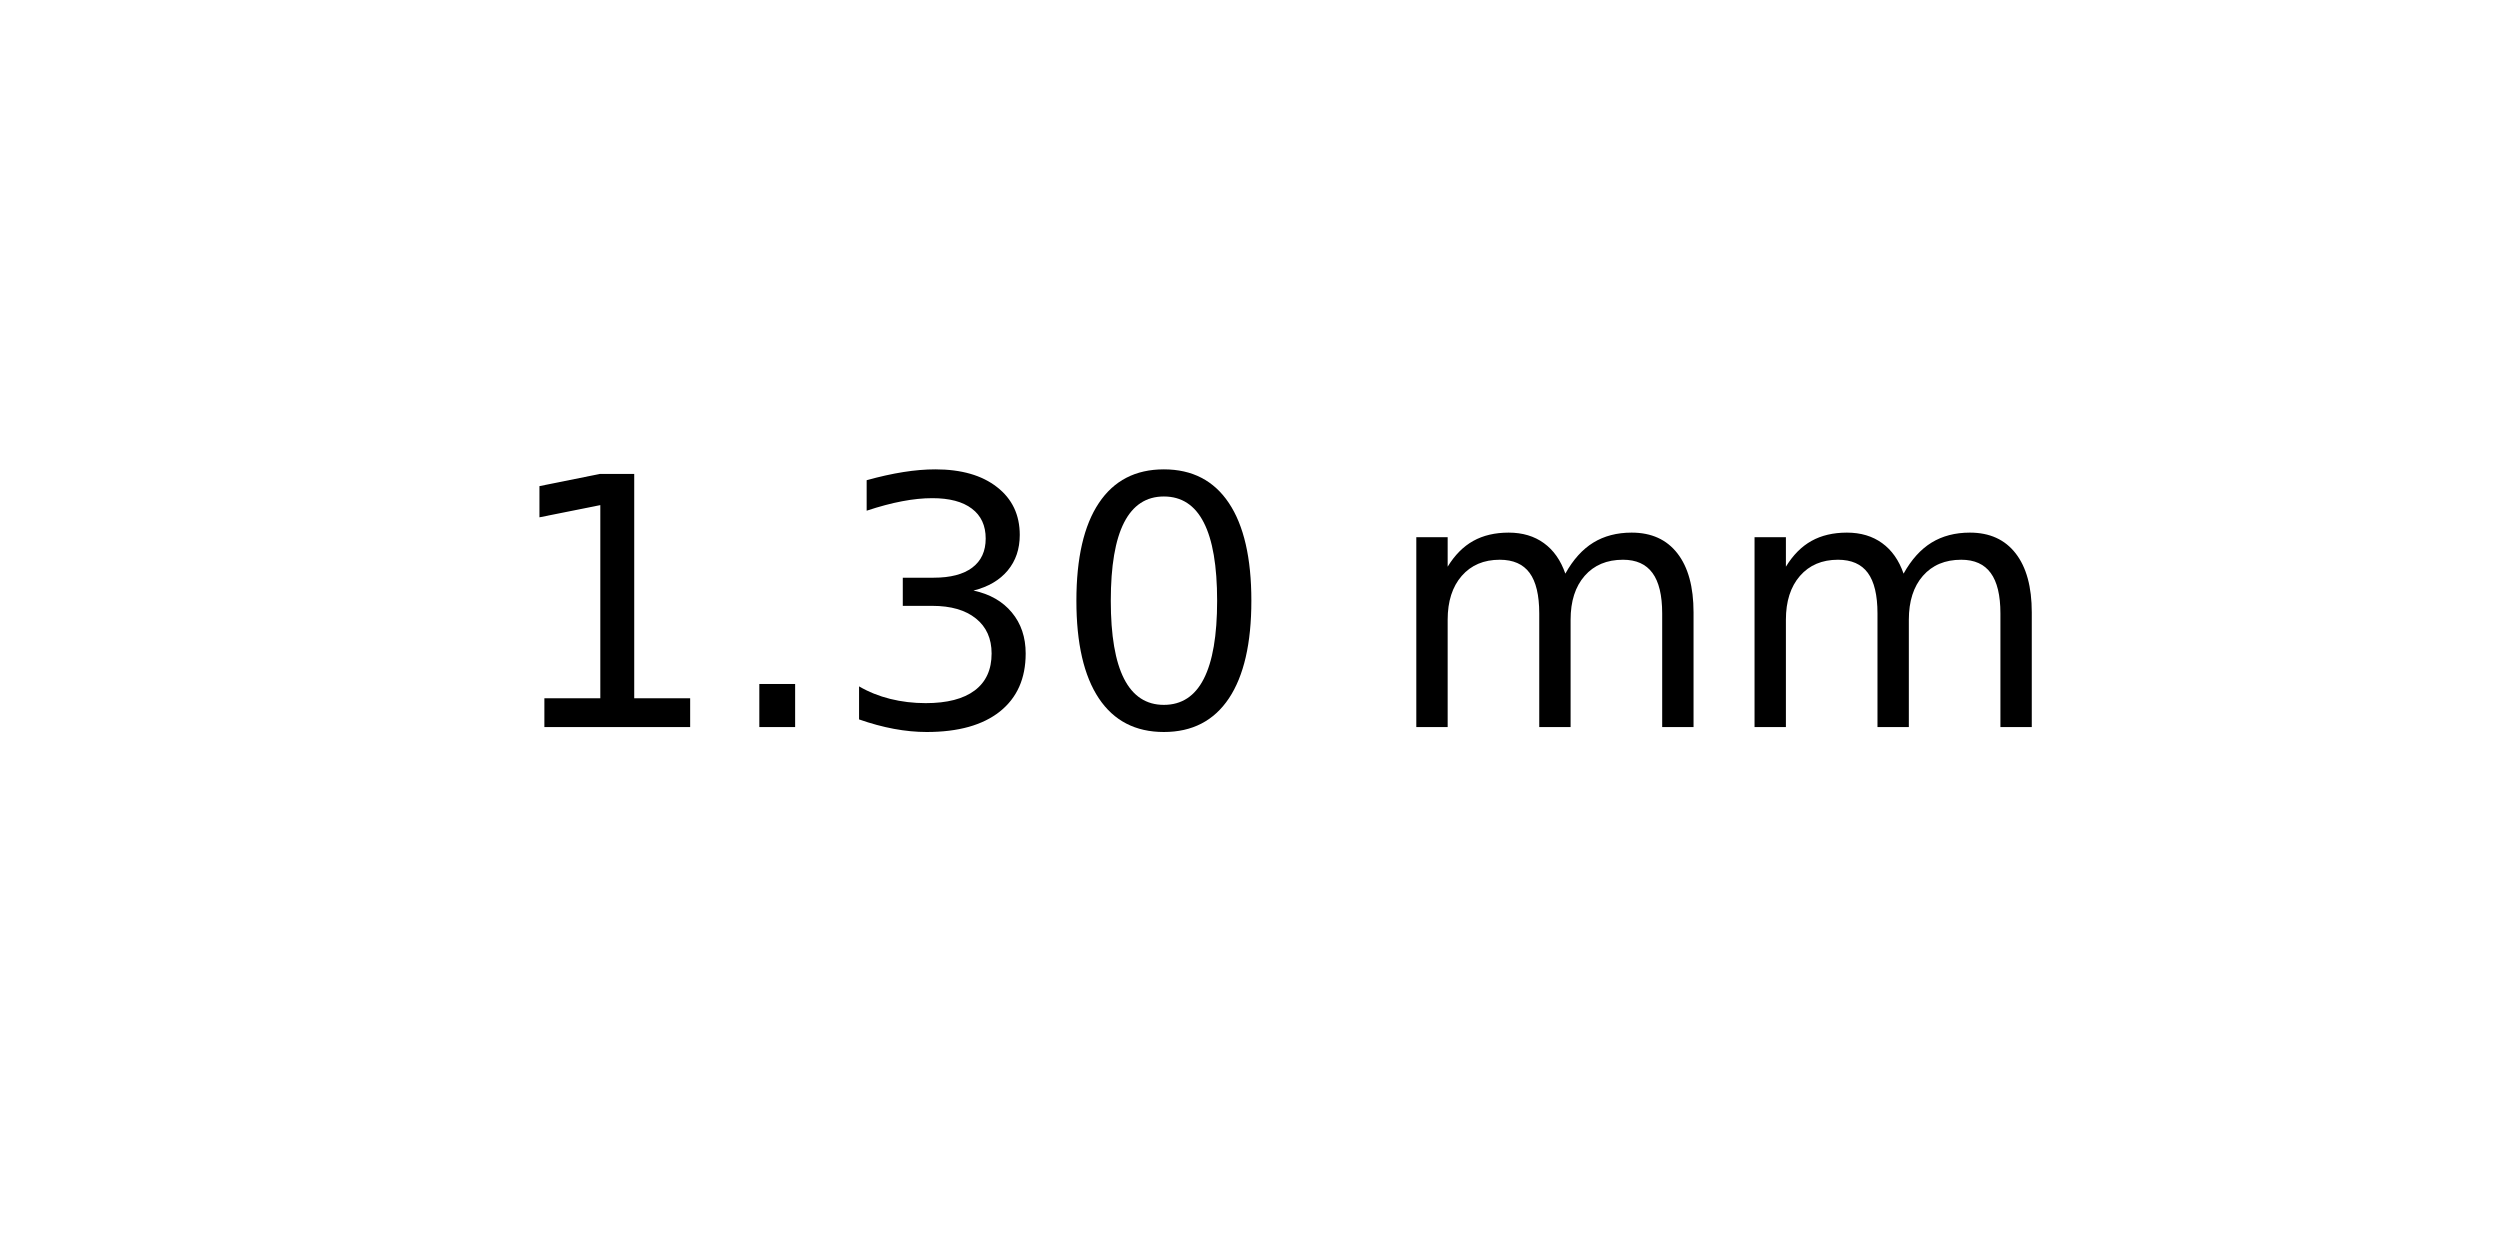
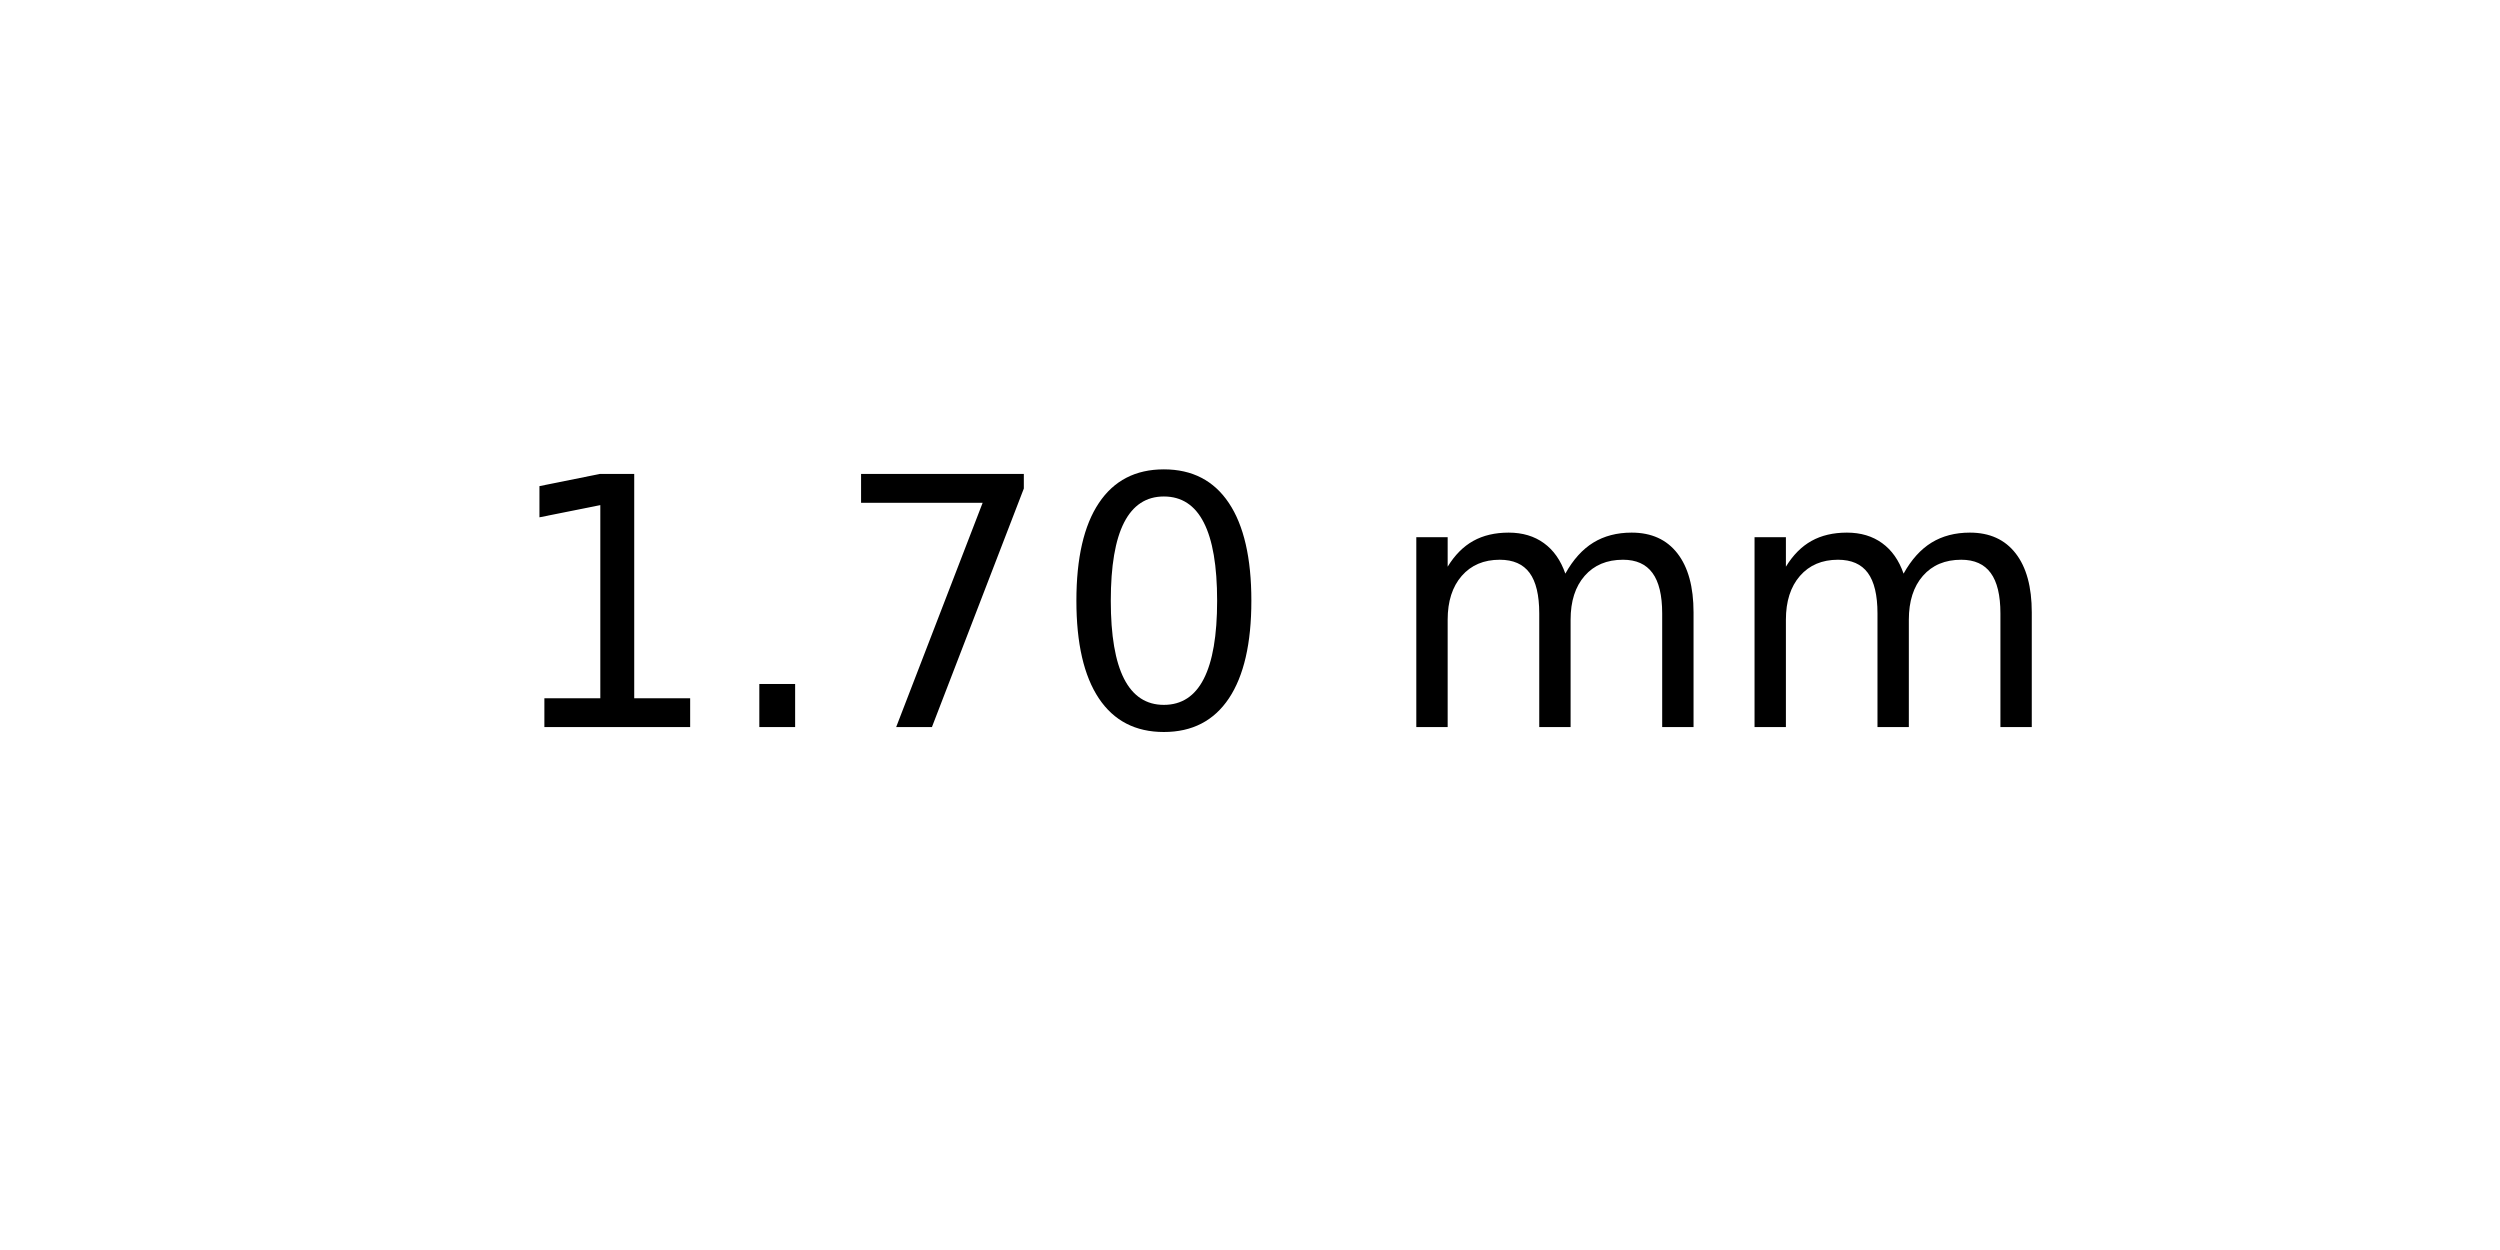
<svg xmlns="http://www.w3.org/2000/svg" xmlns:xlink="http://www.w3.org/1999/xlink" width="72pt" height="36pt" viewBox="0 0 72 36" version="1.1">
  <defs>
    <style type="text/css">*{stroke-linejoin: round; stroke-linecap: butt}</style>
  </defs>
  <g id="figure_1">
    <g id="axes_1">
      <g id="text_1">
        <g transform="translate(14.4375 20.93937) scale(0.1 -0.1)">
          <defs>
            <path id="DejaVuSans-31" d="M 794 531  L 1825 531  L 1825 4091  L 703 3866  L 703 4441  L 1819 4666  L 2450 4666  L 2450 531  L 3481 531  L 3481 0  L 794 0  L 794 531  z " transform="scale(0.015625)" />
            <path id="DejaVuSans-2e" d="M 684 794  L 1344 794  L 1344 0  L 684 0  L 684 794  z " transform="scale(0.015625)" />
-             <path id="DejaVuSans-33" d="M 2597 2516  Q 3050 2419 3304 2112  Q 3559 1806 3559 1356  Q 3559 666 3084 287  Q 2609 -91 1734 -91  Q 1441 -91 1130 -33  Q 819 25 488 141  L 488 750  Q 750 597 1062 519  Q 1375 441 1716 441  Q 2309 441 2620 675  Q 2931 909 2931 1356  Q 2931 1769 2642 2001  Q 2353 2234 1838 2234  L 1294 2234  L 1294 2753  L 1863 2753  Q 2328 2753 2575 2939  Q 2822 3125 2822 3475  Q 2822 3834 2567 4026  Q 2313 4219 1838 4219  Q 1578 4219 1281 4162  Q 984 4106 628 3988  L 628 4550  Q 988 4650 1302 4700  Q 1616 4750 1894 4750  Q 2613 4750 3031 4423  Q 3450 4097 3450 3541  Q 3450 3153 3228 2886  Q 3006 2619 2597 2516  z " transform="scale(0.015625)" />
+             <path id="DejaVuSans-37" d="M 525 4666  L 3525 4666  L 3525 4397  L 1831 0  L 1172 0  L 2766 4134  L 525 4134  L 525 4666  z " transform="scale(0.015625)" />
            <path id="DejaVuSans-30" d="M 2034 4250  Q 1547 4250 1301 3770  Q 1056 3291 1056 2328  Q 1056 1369 1301 889  Q 1547 409 2034 409  Q 2525 409 2770 889  Q 3016 1369 3016 2328  Q 3016 3291 2770 3770  Q 2525 4250 2034 4250  z M 2034 4750  Q 2819 4750 3233 4129  Q 3647 3509 3647 2328  Q 3647 1150 3233 529  Q 2819 -91 2034 -91  Q 1250 -91 836 529  Q 422 1150 422 2328  Q 422 3509 836 4129  Q 1250 4750 2034 4750  z " transform="scale(0.015625)" />
            <path id="DejaVuSans-20" transform="scale(0.015625)" />
            <path id="DejaVuSans-6d" d="M 3328 2828  Q 3544 3216 3844 3400  Q 4144 3584 4550 3584  Q 5097 3584 5394 3201  Q 5691 2819 5691 2113  L 5691 0  L 5113 0  L 5113 2094  Q 5113 2597 4934 2840  Q 4756 3084 4391 3084  Q 3944 3084 3684 2787  Q 3425 2491 3425 1978  L 3425 0  L 2847 0  L 2847 2094  Q 2847 2600 2669 2842  Q 2491 3084 2119 3084  Q 1678 3084 1418 2786  Q 1159 2488 1159 1978  L 1159 0  L 581 0  L 581 3500  L 1159 3500  L 1159 2956  Q 1356 3278 1631 3431  Q 1906 3584 2284 3584  Q 2666 3584 2933 3390  Q 3200 3197 3328 2828  z " transform="scale(0.015625)" />
          </defs>
          <use xlink:href="#DejaVuSans-31" />
          <use xlink:href="#DejaVuSans-2e" x="63.623" />
-           <use xlink:href="#DejaVuSans-33" x="95.41" />
+           <use xlink:href="#DejaVuSans-37" x="95.41" />
          <use xlink:href="#DejaVuSans-30" x="159.033" />
          <use xlink:href="#DejaVuSans-20" x="222.656" />
          <use xlink:href="#DejaVuSans-6d" x="254.443" />
          <use xlink:href="#DejaVuSans-6d" x="351.855" />
        </g>
      </g>
    </g>
  </g>
</svg>
